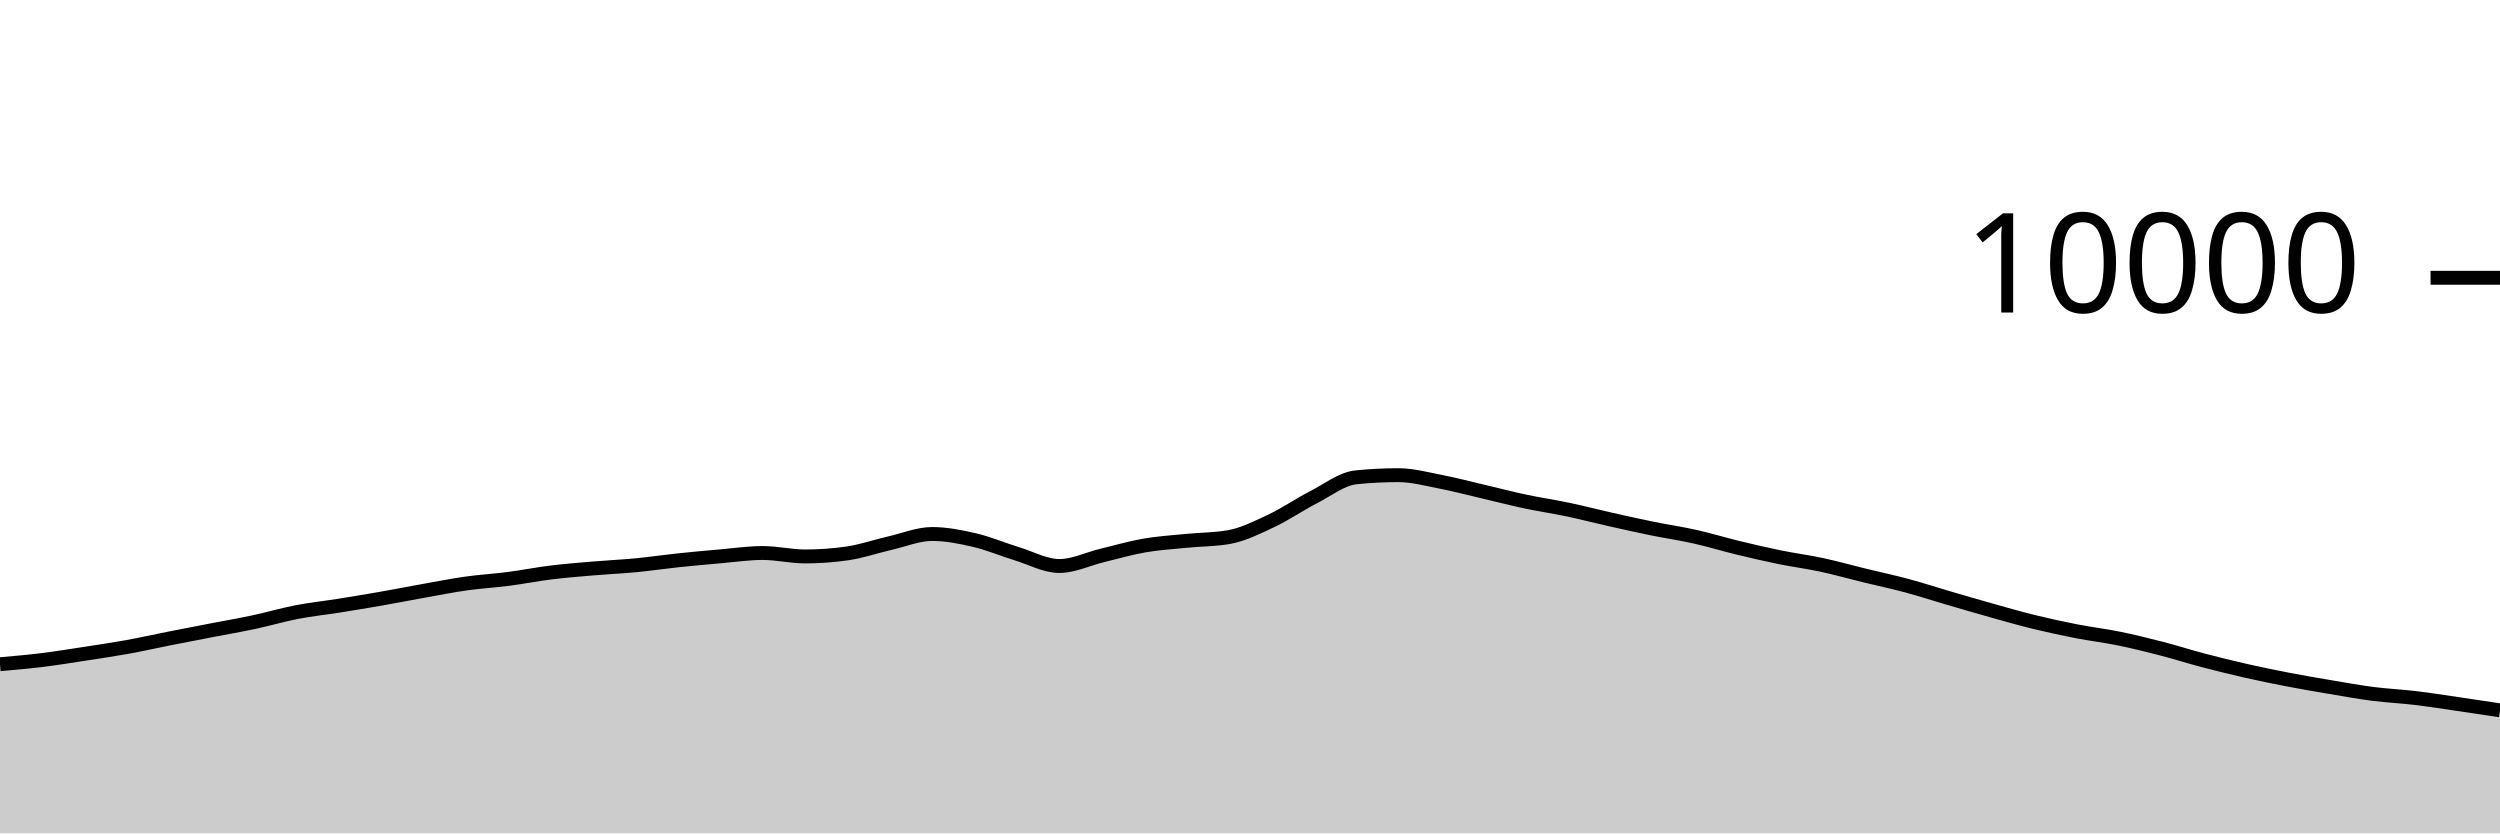
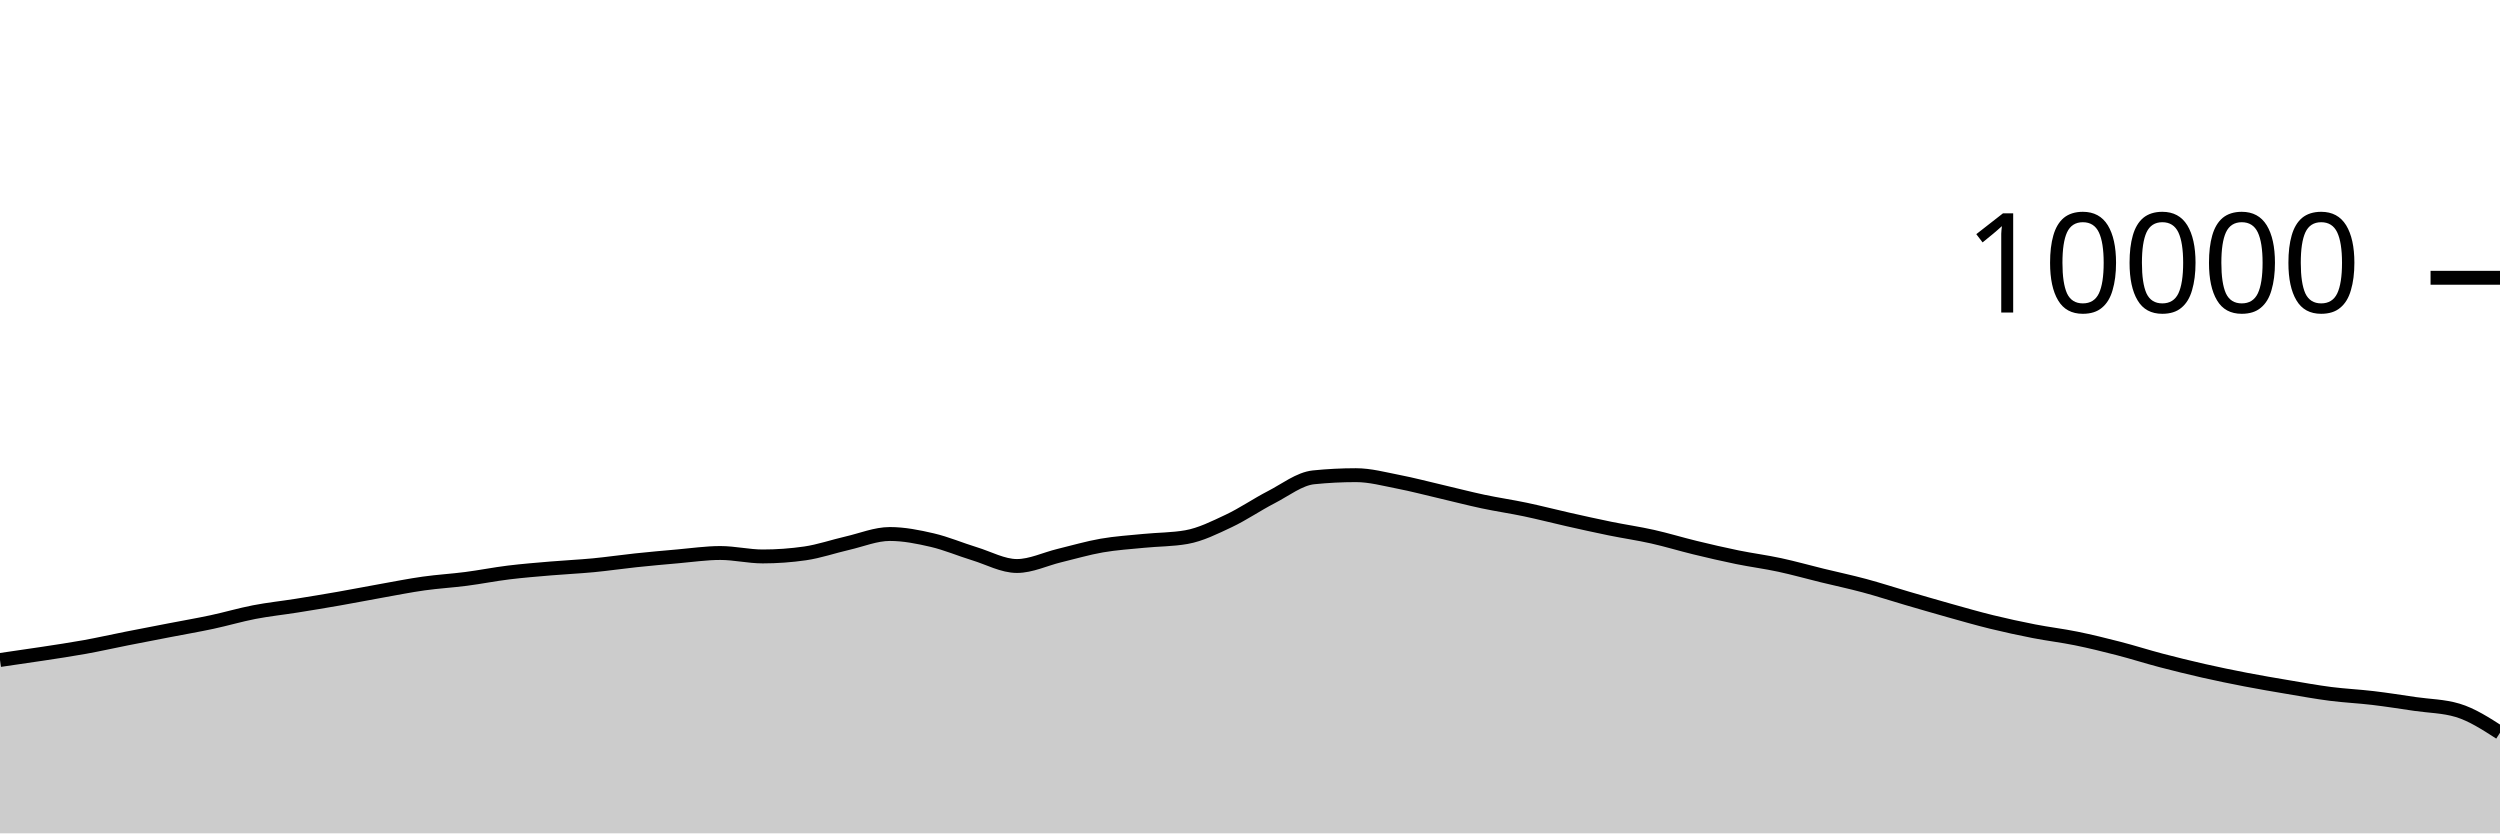
<svg xmlns="http://www.w3.org/2000/svg" viewBox="0 0 180 60">
  <g transform="translate(0,20)">
-     <path class="area" fill="rgba(0, 0, 0, 0.2)" d="M0,27.824C1.017,27.735,2.034,27.645,3.051,27.52C4.068,27.395,5.085,27.228,6.102,27.072C7.119,26.916,8.136,26.768,9.153,26.584C10.169,26.4,11.186,26.169,12.203,25.968C13.22,25.767,14.237,25.573,15.254,25.376C16.271,25.179,17.288,25.005,18.305,24.788C19.322,24.571,20.339,24.269,21.356,24.072C22.373,23.875,23.39,23.77,24.407,23.608C25.424,23.446,26.441,23.278,27.458,23.1C28.475,22.922,29.492,22.721,30.508,22.54C31.525,22.359,32.542,22.155,33.559,22.012C34.576,21.869,35.593,21.812,36.61,21.68C37.627,21.548,38.644,21.345,39.661,21.22C40.678,21.095,41.695,21.015,42.712,20.928C43.729,20.841,44.746,20.797,45.763,20.7C46.78,20.603,47.797,20.451,48.814,20.344C49.831,20.237,50.847,20.144,51.864,20.056C52.881,19.968,53.898,19.816,54.915,19.816C55.932,19.816,56.949,20.064,57.966,20.064C58.983,20.064,60,19.991,61.017,19.844C62.034,19.697,63.051,19.341,64.068,19.108C65.085,18.875,66.102,18.448,67.119,18.448C68.136,18.448,69.153,18.651,70.169,18.888C71.186,19.125,72.203,19.561,73.22,19.872C74.237,20.183,75.254,20.752,76.271,20.752C77.288,20.752,78.305,20.249,79.322,20.004C80.339,19.759,81.356,19.457,82.373,19.28C83.39,19.103,84.407,19.041,85.424,18.94C86.441,18.839,87.458,18.851,88.475,18.672C89.492,18.493,90.508,17.983,91.525,17.504C92.542,17.025,93.559,16.323,94.576,15.8C95.593,15.277,96.61,14.472,97.627,14.368C98.644,14.264,99.661,14.212,100.678,14.212C101.695,14.212,102.712,14.491,103.729,14.688C104.746,14.885,105.763,15.155,106.78,15.392C107.797,15.629,108.814,15.896,109.831,16.112C110.847,16.328,111.864,16.474,112.881,16.688C113.898,16.902,114.915,17.167,115.932,17.396C116.949,17.625,117.966,17.853,118.983,18.06C120,18.267,121.017,18.412,122.034,18.64C123.051,18.868,124.068,19.181,125.085,19.428C126.102,19.675,127.119,19.912,128.136,20.12C129.153,20.328,130.169,20.457,131.186,20.676C132.203,20.895,133.22,21.183,134.237,21.432C135.254,21.681,136.271,21.895,137.288,22.168C138.305,22.441,139.322,22.775,140.339,23.072C141.356,23.369,142.373,23.667,143.39,23.952C144.407,24.237,145.424,24.531,146.441,24.78C147.458,25.029,148.475,25.249,149.492,25.448C150.508,25.647,151.525,25.765,152.542,25.972C153.559,26.179,154.576,26.429,155.593,26.692C156.61,26.955,157.627,27.281,158.644,27.548C159.661,27.815,160.678,28.065,161.695,28.296C162.712,28.527,163.729,28.736,164.746,28.932C165.763,29.128,166.78,29.301,167.797,29.472C168.814,29.643,169.831,29.829,170.847,29.96C171.864,30.091,172.881,30.135,173.898,30.256C174.915,30.377,175.932,30.54,176.949,30.688C177.966,30.836,178.983,30.99,180,31.144L180,40C178.983,40,177.966,40,176.949,40C175.932,40,174.915,40,173.898,40C172.881,40,171.864,40,170.847,40C169.831,40,168.814,40,167.797,40C166.78,40,165.763,40,164.746,40C163.729,40,162.712,40,161.695,40C160.678,40,159.661,40,158.644,40C157.627,40,156.61,40,155.593,40C154.576,40,153.559,40,152.542,40C151.525,40,150.508,40,149.492,40C148.475,40,147.458,40,146.441,40C145.424,40,144.407,40,143.39,40C142.373,40,141.356,40,140.339,40C139.322,40,138.305,40,137.288,40C136.271,40,135.254,40,134.237,40C133.22,40,132.203,40,131.186,40C130.169,40,129.153,40,128.136,40C127.119,40,126.102,40,125.085,40C124.068,40,123.051,40,122.034,40C121.017,40,120,40,118.983,40C117.966,40,116.949,40,115.932,40C114.915,40,113.898,40,112.881,40C111.864,40,110.847,40,109.831,40C108.814,40,107.797,40,106.78,40C105.763,40,104.746,40,103.729,40C102.712,40,101.695,40,100.678,40C99.661,40,98.644,40,97.627,40C96.61,40,95.593,40,94.576,40C93.559,40,92.542,40,91.525,40C90.508,40,89.492,40,88.475,40C87.458,40,86.441,40,85.424,40C84.407,40,83.39,40,82.373,40C81.356,40,80.339,40,79.322,40C78.305,40,77.288,40,76.271,40C75.254,40,74.237,40,73.22,40C72.203,40,71.186,40,70.169,40C69.153,40,68.136,40,67.119,40C66.102,40,65.085,40,64.068,40C63.051,40,62.034,40,61.017,40C60,40,58.983,40,57.966,40C56.949,40,55.932,40,54.915,40C53.898,40,52.881,40,51.864,40C50.847,40,49.831,40,48.814,40C47.797,40,46.78,40,45.763,40C44.746,40,43.729,40,42.712,40C41.695,40,40.678,40,39.661,40C38.644,40,37.627,40,36.61,40C35.593,40,34.576,40,33.559,40C32.542,40,31.525,40,30.508,40C29.492,40,28.475,40,27.458,40C26.441,40,25.424,40,24.407,40C23.39,40,22.373,40,21.356,40C20.339,40,19.322,40,18.305,40C17.288,40,16.271,40,15.254,40C14.237,40,13.22,40,12.203,40C11.186,40,10.169,40,9.153,40C8.136,40,7.119,40,6.102,40C5.085,40,4.068,40,3.051,40C2.034,40,1.017,40,0,40Z" />
-     <path class="line" stroke="black" fill="none" d="M0,27.824C1.017,27.735,2.034,27.645,3.051,27.52C4.068,27.395,5.085,27.228,6.102,27.072C7.119,26.916,8.136,26.768,9.153,26.584C10.169,26.4,11.186,26.169,12.203,25.968C13.22,25.767,14.237,25.573,15.254,25.376C16.271,25.179,17.288,25.005,18.305,24.788C19.322,24.571,20.339,24.269,21.356,24.072C22.373,23.875,23.39,23.77,24.407,23.608C25.424,23.446,26.441,23.278,27.458,23.1C28.475,22.922,29.492,22.721,30.508,22.54C31.525,22.359,32.542,22.155,33.559,22.012C34.576,21.869,35.593,21.812,36.61,21.68C37.627,21.548,38.644,21.345,39.661,21.22C40.678,21.095,41.695,21.015,42.712,20.928C43.729,20.841,44.746,20.797,45.763,20.7C46.78,20.603,47.797,20.451,48.814,20.344C49.831,20.237,50.847,20.144,51.864,20.056C52.881,19.968,53.898,19.816,54.915,19.816C55.932,19.816,56.949,20.064,57.966,20.064C58.983,20.064,60,19.991,61.017,19.844C62.034,19.697,63.051,19.341,64.068,19.108C65.085,18.875,66.102,18.448,67.119,18.448C68.136,18.448,69.153,18.651,70.169,18.888C71.186,19.125,72.203,19.561,73.22,19.872C74.237,20.183,75.254,20.752,76.271,20.752C77.288,20.752,78.305,20.249,79.322,20.004C80.339,19.759,81.356,19.457,82.373,19.28C83.39,19.103,84.407,19.041,85.424,18.94C86.441,18.839,87.458,18.851,88.475,18.672C89.492,18.493,90.508,17.983,91.525,17.504C92.542,17.025,93.559,16.323,94.576,15.8C95.593,15.277,96.61,14.472,97.627,14.368C98.644,14.264,99.661,14.212,100.678,14.212C101.695,14.212,102.712,14.491,103.729,14.688C104.746,14.885,105.763,15.155,106.78,15.392C107.797,15.629,108.814,15.896,109.831,16.112C110.847,16.328,111.864,16.474,112.881,16.688C113.898,16.902,114.915,17.167,115.932,17.396C116.949,17.625,117.966,17.853,118.983,18.06C120,18.267,121.017,18.412,122.034,18.64C123.051,18.868,124.068,19.181,125.085,19.428C126.102,19.675,127.119,19.912,128.136,20.12C129.153,20.328,130.169,20.457,131.186,20.676C132.203,20.895,133.22,21.183,134.237,21.432C135.254,21.681,136.271,21.895,137.288,22.168C138.305,22.441,139.322,22.775,140.339,23.072C141.356,23.369,142.373,23.667,143.39,23.952C144.407,24.237,145.424,24.531,146.441,24.78C147.458,25.029,148.475,25.249,149.492,25.448C150.508,25.647,151.525,25.765,152.542,25.972C153.559,26.179,154.576,26.429,155.593,26.692C156.61,26.955,157.627,27.281,158.644,27.548C159.661,27.815,160.678,28.065,161.695,28.296C162.712,28.527,163.729,28.736,164.746,28.932C165.763,29.128,166.78,29.301,167.797,29.472C168.814,29.643,169.831,29.829,170.847,29.96C171.864,30.091,172.881,30.135,173.898,30.256C174.915,30.377,175.932,30.54,176.949,30.688C177.966,30.836,178.983,30.99,180,31.144" />
+     <path class="area" fill="rgba(0, 0, 0, 0.2)" d="M0,27.52C1.017,27.374,2.034,27.228,3.051,27.072C4.068,26.916,5.085,26.768,6.102,26.584C7.119,26.4,8.136,26.169,9.153,25.968C10.169,25.767,11.186,25.573,12.203,25.376C13.22,25.179,14.237,25.005,15.254,24.788C16.271,24.571,17.288,24.269,18.305,24.072C19.322,23.875,20.339,23.77,21.356,23.608C22.373,23.446,23.39,23.278,24.407,23.1C25.424,22.922,26.441,22.721,27.458,22.54C28.475,22.359,29.492,22.155,30.508,22.012C31.525,21.869,32.542,21.812,33.559,21.68C34.576,21.548,35.593,21.345,36.61,21.22C37.627,21.095,38.644,21.015,39.661,20.928C40.678,20.841,41.695,20.797,42.712,20.7C43.729,20.603,44.746,20.451,45.763,20.344C46.78,20.237,47.797,20.144,48.814,20.056C49.831,19.968,50.847,19.816,51.864,19.816C52.881,19.816,53.898,20.064,54.915,20.064C55.932,20.064,56.949,19.991,57.966,19.844C58.983,19.697,60,19.341,61.017,19.108C62.034,18.875,63.051,18.448,64.068,18.448C65.085,18.448,66.102,18.651,67.119,18.888C68.136,19.125,69.153,19.561,70.169,19.872C71.186,20.183,72.203,20.752,73.22,20.752C74.237,20.752,75.254,20.249,76.271,20.004C77.288,19.759,78.305,19.457,79.322,19.28C80.339,19.103,81.356,19.041,82.373,18.94C83.39,18.839,84.407,18.851,85.424,18.672C86.441,18.493,87.458,17.983,88.475,17.504C89.492,17.025,90.508,16.323,91.525,15.8C92.542,15.277,93.559,14.472,94.576,14.368C95.593,14.264,96.61,14.212,97.627,14.212C98.644,14.212,99.661,14.491,100.678,14.688C101.695,14.885,102.712,15.155,103.729,15.392C104.746,15.629,105.763,15.896,106.78,16.112C107.797,16.328,108.814,16.474,109.831,16.688C110.847,16.902,111.864,17.167,112.881,17.396C113.898,17.625,114.915,17.853,115.932,18.06C116.949,18.267,117.966,18.412,118.983,18.64C120,18.868,121.017,19.181,122.034,19.428C123.051,19.675,124.068,19.912,125.085,20.12C126.102,20.328,127.119,20.457,128.136,20.676C129.153,20.895,130.169,21.183,131.186,21.432C132.203,21.681,133.22,21.895,134.237,22.168C135.254,22.441,136.271,22.775,137.288,23.072C138.305,23.369,139.322,23.667,140.339,23.952C141.356,24.237,142.373,24.531,143.39,24.78C144.407,25.029,145.424,25.249,146.441,25.448C147.458,25.647,148.475,25.765,149.492,25.972C150.508,26.179,151.525,26.429,152.542,26.692C153.559,26.955,154.576,27.281,155.593,27.548C156.61,27.815,157.627,28.065,158.644,28.296C159.661,28.527,160.678,28.736,161.695,28.932C162.712,29.128,163.729,29.301,164.746,29.472C165.763,29.643,166.78,29.829,167.797,29.96C168.814,30.091,169.831,30.135,170.847,30.256C171.864,30.377,172.881,30.54,173.898,30.688C174.915,30.836,175.932,30.84,176.949,31.144C177.966,31.448,178.983,32.104,180,32.76L180,40C178.983,40,177.966,40,176.949,40C175.932,40,174.915,40,173.898,40C172.881,40,171.864,40,170.847,40C169.831,40,168.814,40,167.797,40C166.78,40,165.763,40,164.746,40C163.729,40,162.712,40,161.695,40C160.678,40,159.661,40,158.644,40C157.627,40,156.61,40,155.593,40C154.576,40,153.559,40,152.542,40C151.525,40,150.508,40,149.492,40C148.475,40,147.458,40,146.441,40C145.424,40,144.407,40,143.39,40C142.373,40,141.356,40,140.339,40C139.322,40,138.305,40,137.288,40C136.271,40,135.254,40,134.237,40C133.22,40,132.203,40,131.186,40C130.169,40,129.153,40,128.136,40C127.119,40,126.102,40,125.085,40C124.068,40,123.051,40,122.034,40C121.017,40,120,40,118.983,40C117.966,40,116.949,40,115.932,40C114.915,40,113.898,40,112.881,40C111.864,40,110.847,40,109.831,40C108.814,40,107.797,40,106.78,40C105.763,40,104.746,40,103.729,40C102.712,40,101.695,40,100.678,40C99.661,40,98.644,40,97.627,40C96.61,40,95.593,40,94.576,40C93.559,40,92.542,40,91.525,40C90.508,40,89.492,40,88.475,40C87.458,40,86.441,40,85.424,40C84.407,40,83.39,40,82.373,40C81.356,40,80.339,40,79.322,40C78.305,40,77.288,40,76.271,40C75.254,40,74.237,40,73.22,40C72.203,40,71.186,40,70.169,40C69.153,40,68.136,40,67.119,40C66.102,40,65.085,40,64.068,40C63.051,40,62.034,40,61.017,40C60,40,58.983,40,57.966,40C56.949,40,55.932,40,54.915,40C53.898,40,52.881,40,51.864,40C50.847,40,49.831,40,48.814,40C47.797,40,46.78,40,45.763,40C44.746,40,43.729,40,42.712,40C41.695,40,40.678,40,39.661,40C38.644,40,37.627,40,36.61,40C35.593,40,34.576,40,33.559,40C32.542,40,31.525,40,30.508,40C29.492,40,28.475,40,27.458,40C26.441,40,25.424,40,24.407,40C23.39,40,22.373,40,21.356,40C20.339,40,19.322,40,18.305,40C17.288,40,16.271,40,15.254,40C14.237,40,13.22,40,12.203,40C11.186,40,10.169,40,9.153,40C8.136,40,7.119,40,6.102,40C5.085,40,4.068,40,3.051,40C2.034,40,1.017,40,0,40Z" />
+     <path class="line" stroke="black" fill="none" d="M0,27.52C1.017,27.374,2.034,27.228,3.051,27.072C4.068,26.916,5.085,26.768,6.102,26.584C7.119,26.4,8.136,26.169,9.153,25.968C10.169,25.767,11.186,25.573,12.203,25.376C13.22,25.179,14.237,25.005,15.254,24.788C16.271,24.571,17.288,24.269,18.305,24.072C19.322,23.875,20.339,23.77,21.356,23.608C22.373,23.446,23.39,23.278,24.407,23.1C25.424,22.922,26.441,22.721,27.458,22.54C28.475,22.359,29.492,22.155,30.508,22.012C31.525,21.869,32.542,21.812,33.559,21.68C34.576,21.548,35.593,21.345,36.61,21.22C37.627,21.095,38.644,21.015,39.661,20.928C40.678,20.841,41.695,20.797,42.712,20.7C43.729,20.603,44.746,20.451,45.763,20.344C46.78,20.237,47.797,20.144,48.814,20.056C49.831,19.968,50.847,19.816,51.864,19.816C52.881,19.816,53.898,20.064,54.915,20.064C55.932,20.064,56.949,19.991,57.966,19.844C58.983,19.697,60,19.341,61.017,19.108C62.034,18.875,63.051,18.448,64.068,18.448C65.085,18.448,66.102,18.651,67.119,18.888C68.136,19.125,69.153,19.561,70.169,19.872C71.186,20.183,72.203,20.752,73.22,20.752C74.237,20.752,75.254,20.249,76.271,20.004C77.288,19.759,78.305,19.457,79.322,19.28C80.339,19.103,81.356,19.041,82.373,18.94C83.39,18.839,84.407,18.851,85.424,18.672C86.441,18.493,87.458,17.983,88.475,17.504C89.492,17.025,90.508,16.323,91.525,15.8C92.542,15.277,93.559,14.472,94.576,14.368C95.593,14.264,96.61,14.212,97.627,14.212C98.644,14.212,99.661,14.491,100.678,14.688C101.695,14.885,102.712,15.155,103.729,15.392C104.746,15.629,105.763,15.896,106.78,16.112C107.797,16.328,108.814,16.474,109.831,16.688C110.847,16.902,111.864,17.167,112.881,17.396C113.898,17.625,114.915,17.853,115.932,18.06C116.949,18.267,117.966,18.412,118.983,18.64C120,18.868,121.017,19.181,122.034,19.428C123.051,19.675,124.068,19.912,125.085,20.12C126.102,20.328,127.119,20.457,128.136,20.676C129.153,20.895,130.169,21.183,131.186,21.432C132.203,21.681,133.22,21.895,134.237,22.168C135.254,22.441,136.271,22.775,137.288,23.072C138.305,23.369,139.322,23.667,140.339,23.952C141.356,24.237,142.373,24.531,143.39,24.78C144.407,25.029,145.424,25.249,146.441,25.448C147.458,25.647,148.475,25.765,149.492,25.972C150.508,26.179,151.525,26.429,152.542,26.692C153.559,26.955,154.576,27.281,155.593,27.548C156.61,27.815,157.627,28.065,158.644,28.296C159.661,28.527,160.678,28.736,161.695,28.932C162.712,29.128,163.729,29.301,164.746,29.472C165.763,29.643,166.78,29.829,167.797,29.96C168.814,30.091,169.831,30.135,170.847,30.256C171.864,30.377,172.881,30.54,173.898,30.688C174.915,30.836,175.932,30.84,176.949,31.144C177.966,31.448,178.983,32.104,180,32.76" />
    <path class="axis-ceiling" stroke-width="1" stroke="black" fill="none" d="M175,0L180,0" />
    <text class="axis-ceiling-label" font-family="sans-serif" text-anchor="end" font-size="10px" x="170" y="2.5">10000</text>
  </g>
</svg>
